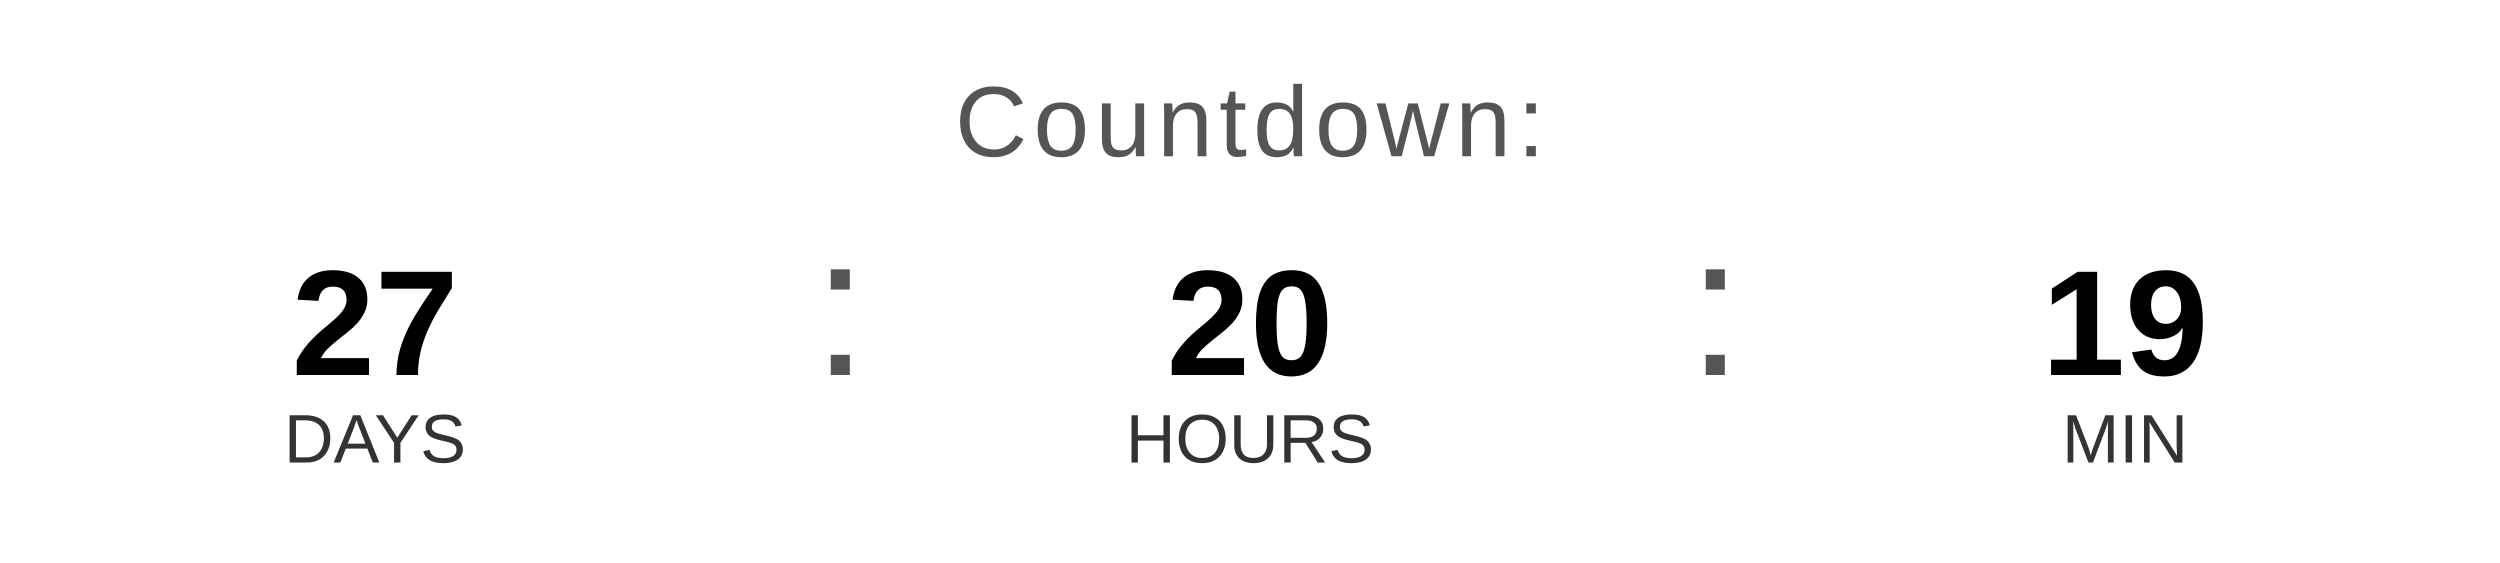
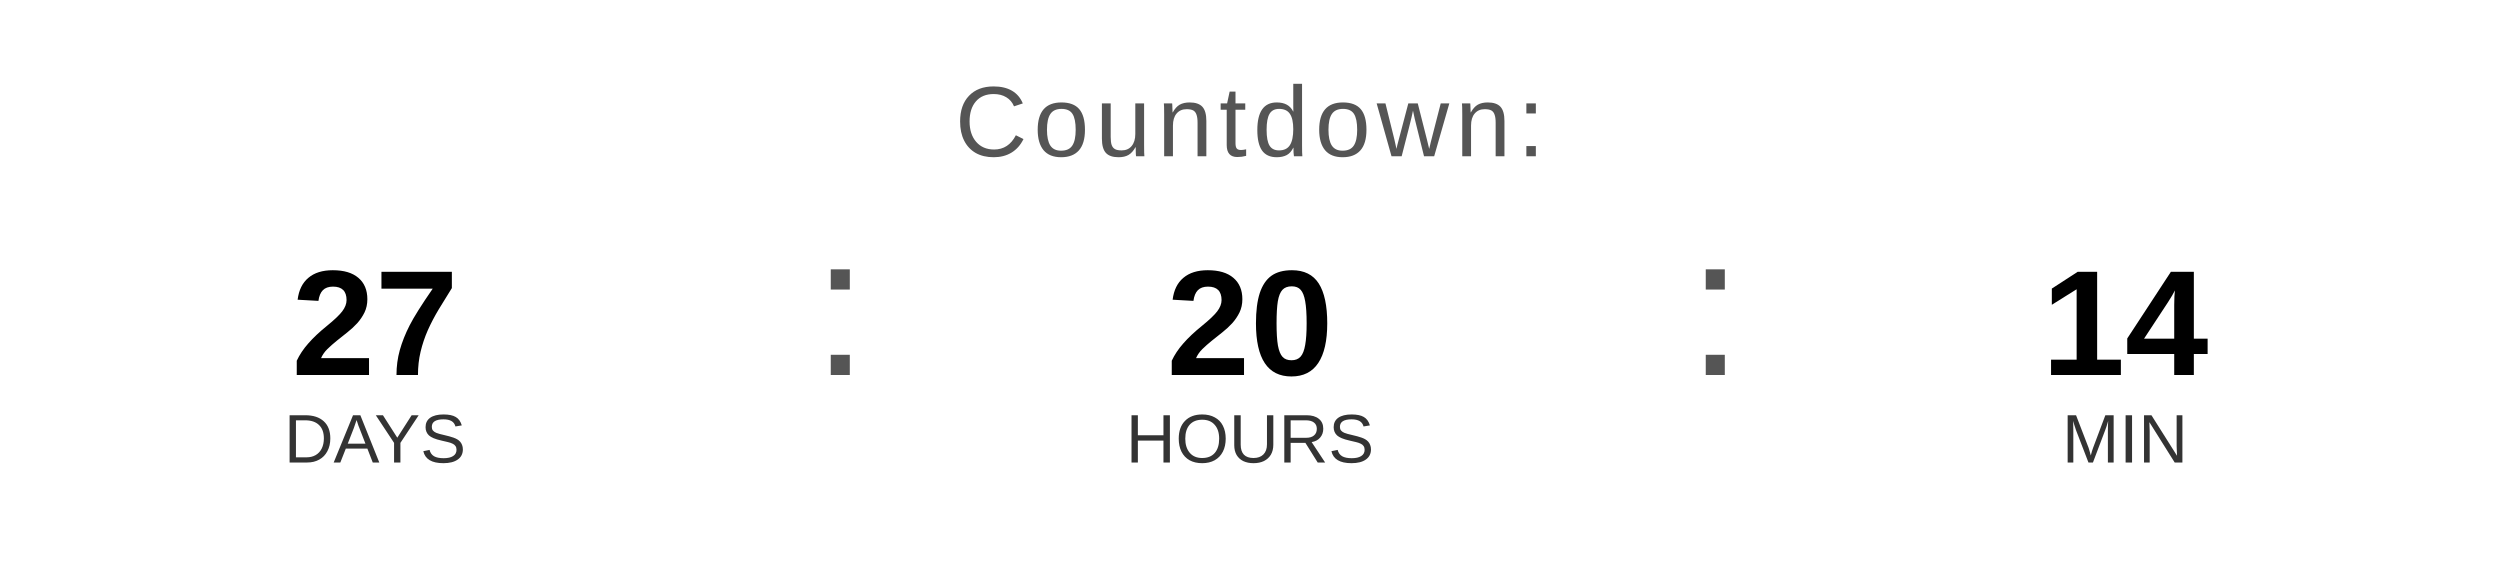
<svg xmlns="http://www.w3.org/2000/svg" width="400" height="90" viewBox="0 0 400 90">
  <text x="200" y="25" font-family="Arial, Helvetica, sans-serif" font-size="16" fill="#555555" text-anchor="middle" letter-spacing="1">
    Countdown:
  </text>
  <text x="60" y="60" font-family="Arial, Helvetica, sans-serif" font-size="24" font-weight="bold" fill="#000000" text-anchor="middle">27</text>
  <text x="60" y="74" font-family="Arial, Helvetica, sans-serif" font-size="11" fill="#333333" text-anchor="middle">DAYS</text>
  <text x="130" y="60" font-family="Arial, sans-serif" font-size="32" fill="#555555">:</text>
  <text x="200" y="60" font-family="Arial, Helvetica, sans-serif" font-size="24" font-weight="bold" fill="#000000" text-anchor="middle">20</text>
  <text x="200" y="74" font-family="Arial, Helvetica, sans-serif" font-size="11" fill="#333333" text-anchor="middle">HOURS</text>
  <text x="270" y="60" font-family="Arial, sans-serif" font-size="32" fill="#555555">:</text>
-   <text x="340" y="60" font-family="Arial, Helvetica, sans-serif" font-size="24" font-weight="bold" fill="#000000" text-anchor="middle">19</text>
+   <text x="340" y="60" font-family="Arial, Helvetica, sans-serif" font-size="24" font-weight="bold" fill="#000000" text-anchor="middle">14</text>
  <text x="340" y="74" font-family="Arial, Helvetica, sans-serif" font-size="11" fill="#333333" text-anchor="middle">MIN</text>
</svg>
